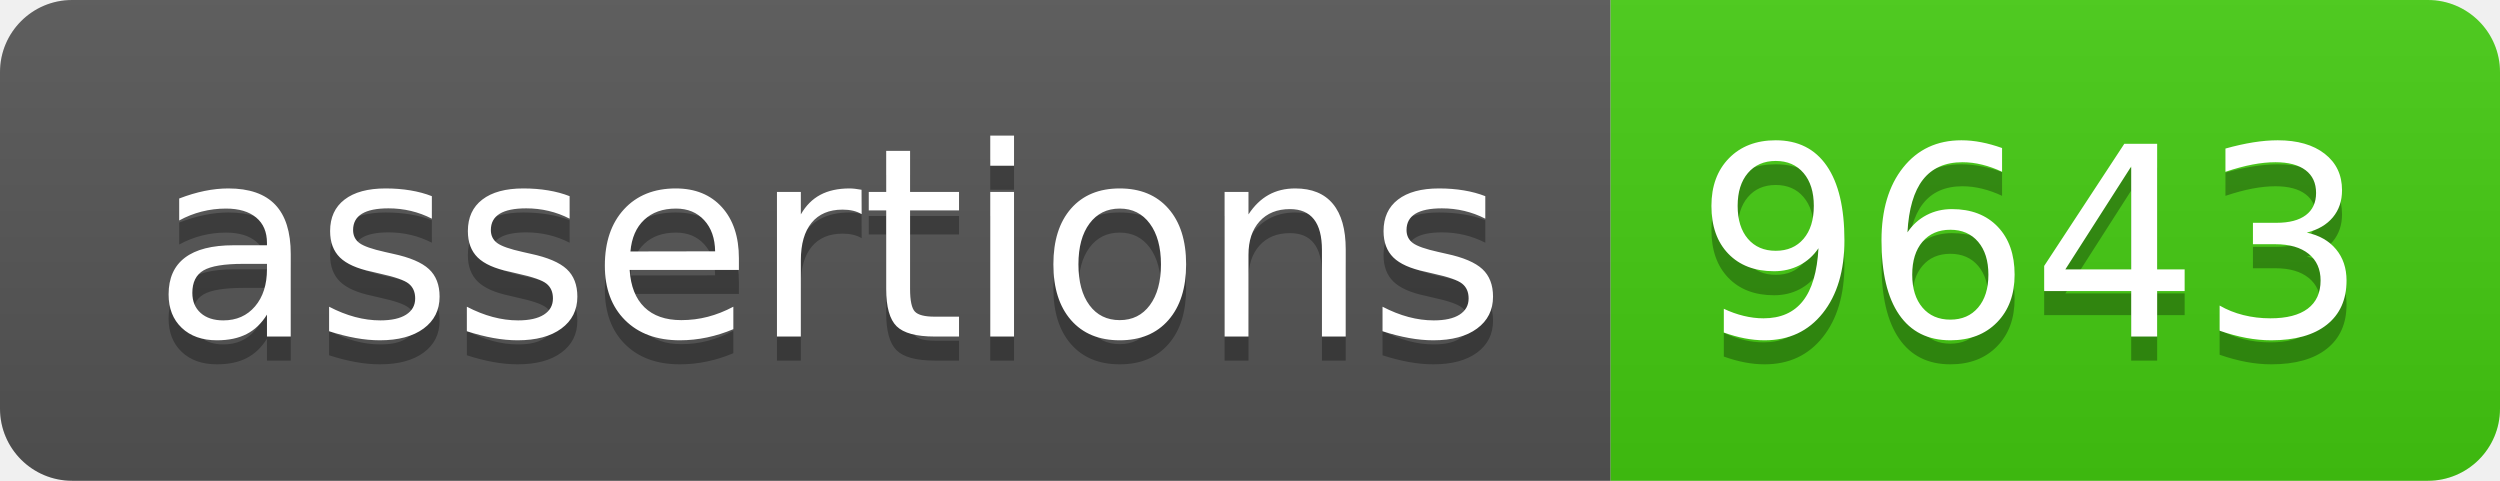
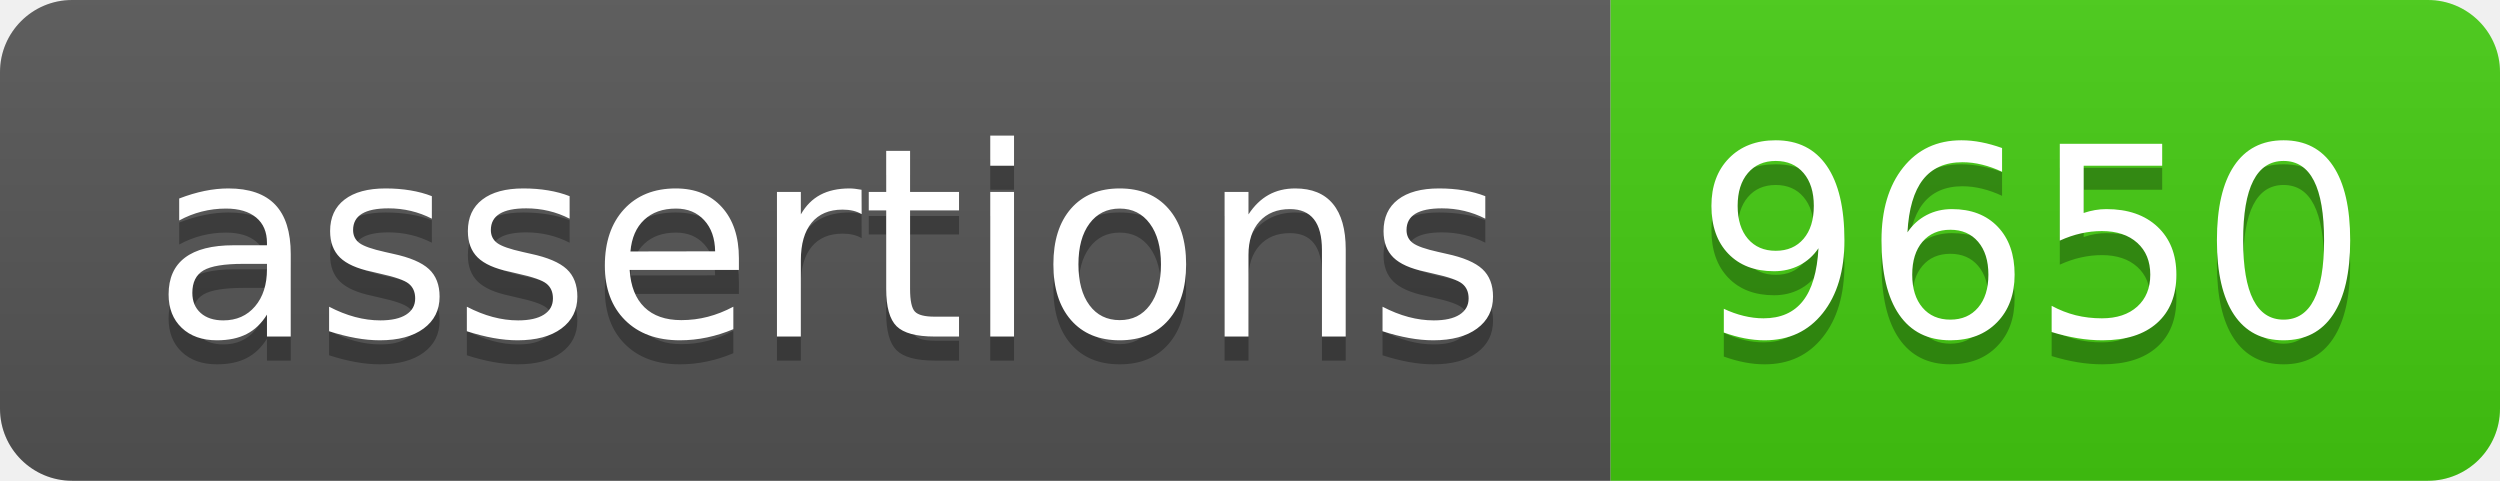
- <svg xmlns="http://www.w3.org/2000/svg" width="104" height="20" role="img" aria-label="assertions: 9643">
+ <svg xmlns="http://www.w3.org/2000/svg" width="104" height="20" role="img" aria-label="assertions: 9650">
  <linearGradient id="s" x2="0" y2="100%">
    <stop offset="0" stop-color="#bbb" stop-opacity=".1" />
    <stop offset="1" stop-opacity=".1" />
  </linearGradient>
  <clipPath id="r">
    <rect width="104" height="20" rx="3" fill="#fff" />
  </clipPath>
  <g clip-path="url(#r)">
    <rect width="67" height="20" fill="#555" />
    <rect x="67" width="37" height="20" fill="#4c1" />
    <rect width="104" height="20" fill="url(#s)" />
  </g>
  <g fill="#fff" text-anchor="middle" font-family="Verdana,Geneva,DejaVu Sans,sans-serif" text-rendering="geometricPrecision" font-size="110">
    <text aria-hidden="true" x="345" y="150" fill="#010101" fill-opacity=".3" transform="scale(.1)" textLength="570">assertions</text>
    <text x="345" y="140" transform="scale(.1)" fill="#fff" textLength="570">assertions</text>
-     <text aria-hidden="true" x="845" y="150" fill="#010101" fill-opacity=".3" transform="scale(.1)" textLength="270">9643</text>
-     <text x="845" y="140" transform="scale(.1)" fill="#fff" textLength="270">9643</text>
+     <text aria-hidden="true" x="845" y="150" fill="#010101" fill-opacity=".3" transform="scale(.1)" textLength="270">9650</text>
+     <text x="845" y="140" transform="scale(.1)" fill="#fff" textLength="270">9650</text>
  </g>
</svg>
